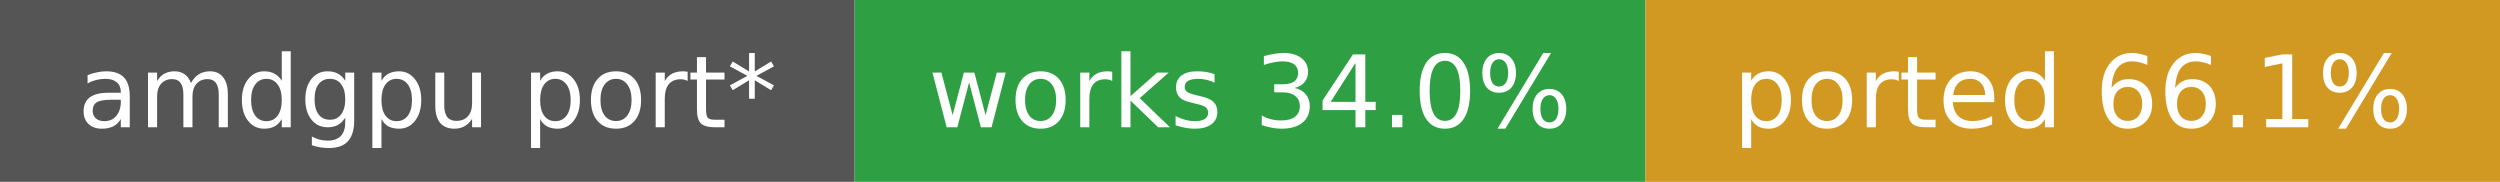
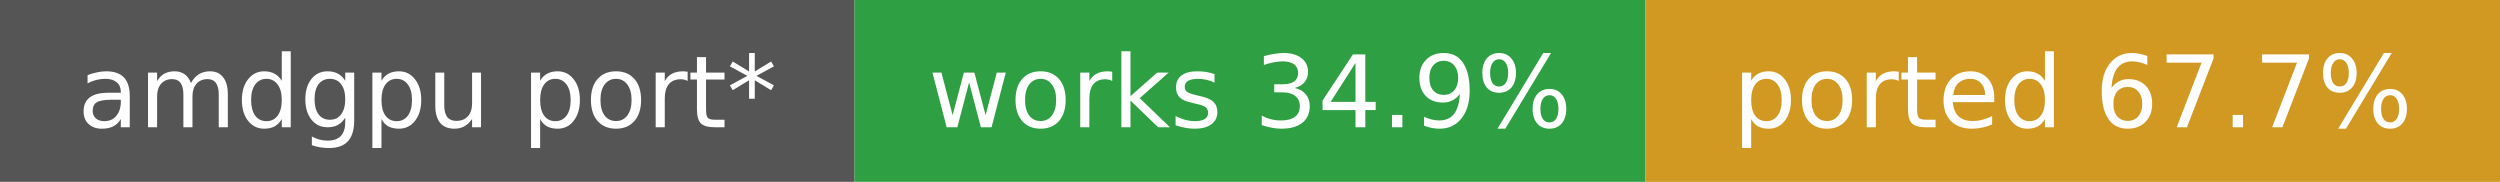
- <svg xmlns="http://www.w3.org/2000/svg" width="275" height="20" role="img" aria-label="amdgpu port*: works 34.0%, ported 66.1%">
+ <svg xmlns="http://www.w3.org/2000/svg" width="275" height="20" role="img" aria-label="amdgpu port*: works 34.9%, ported 67.7%">
  <rect width="94" height="20" fill="#555" />
  <rect x="94" width="87" height="20" fill="#2ea043" />
  <rect x="181" width="94" height="20" fill="#d29922" />
  <g fill="#fff" font-family="Verdana,DejaVu Sans,sans-serif" font-size="11" text-anchor="middle">
    <text x="47.0" y="14">amdgpu port*</text>
-     <text x="137.5" y="14">works 34.0%</text>
-     <text x="228.0" y="14">ported 66.1%</text>
+     <text x="137.5" y="14">works 34.9%</text>
+     <text x="228.0" y="14">ported 67.7%</text>
  </g>
</svg>
